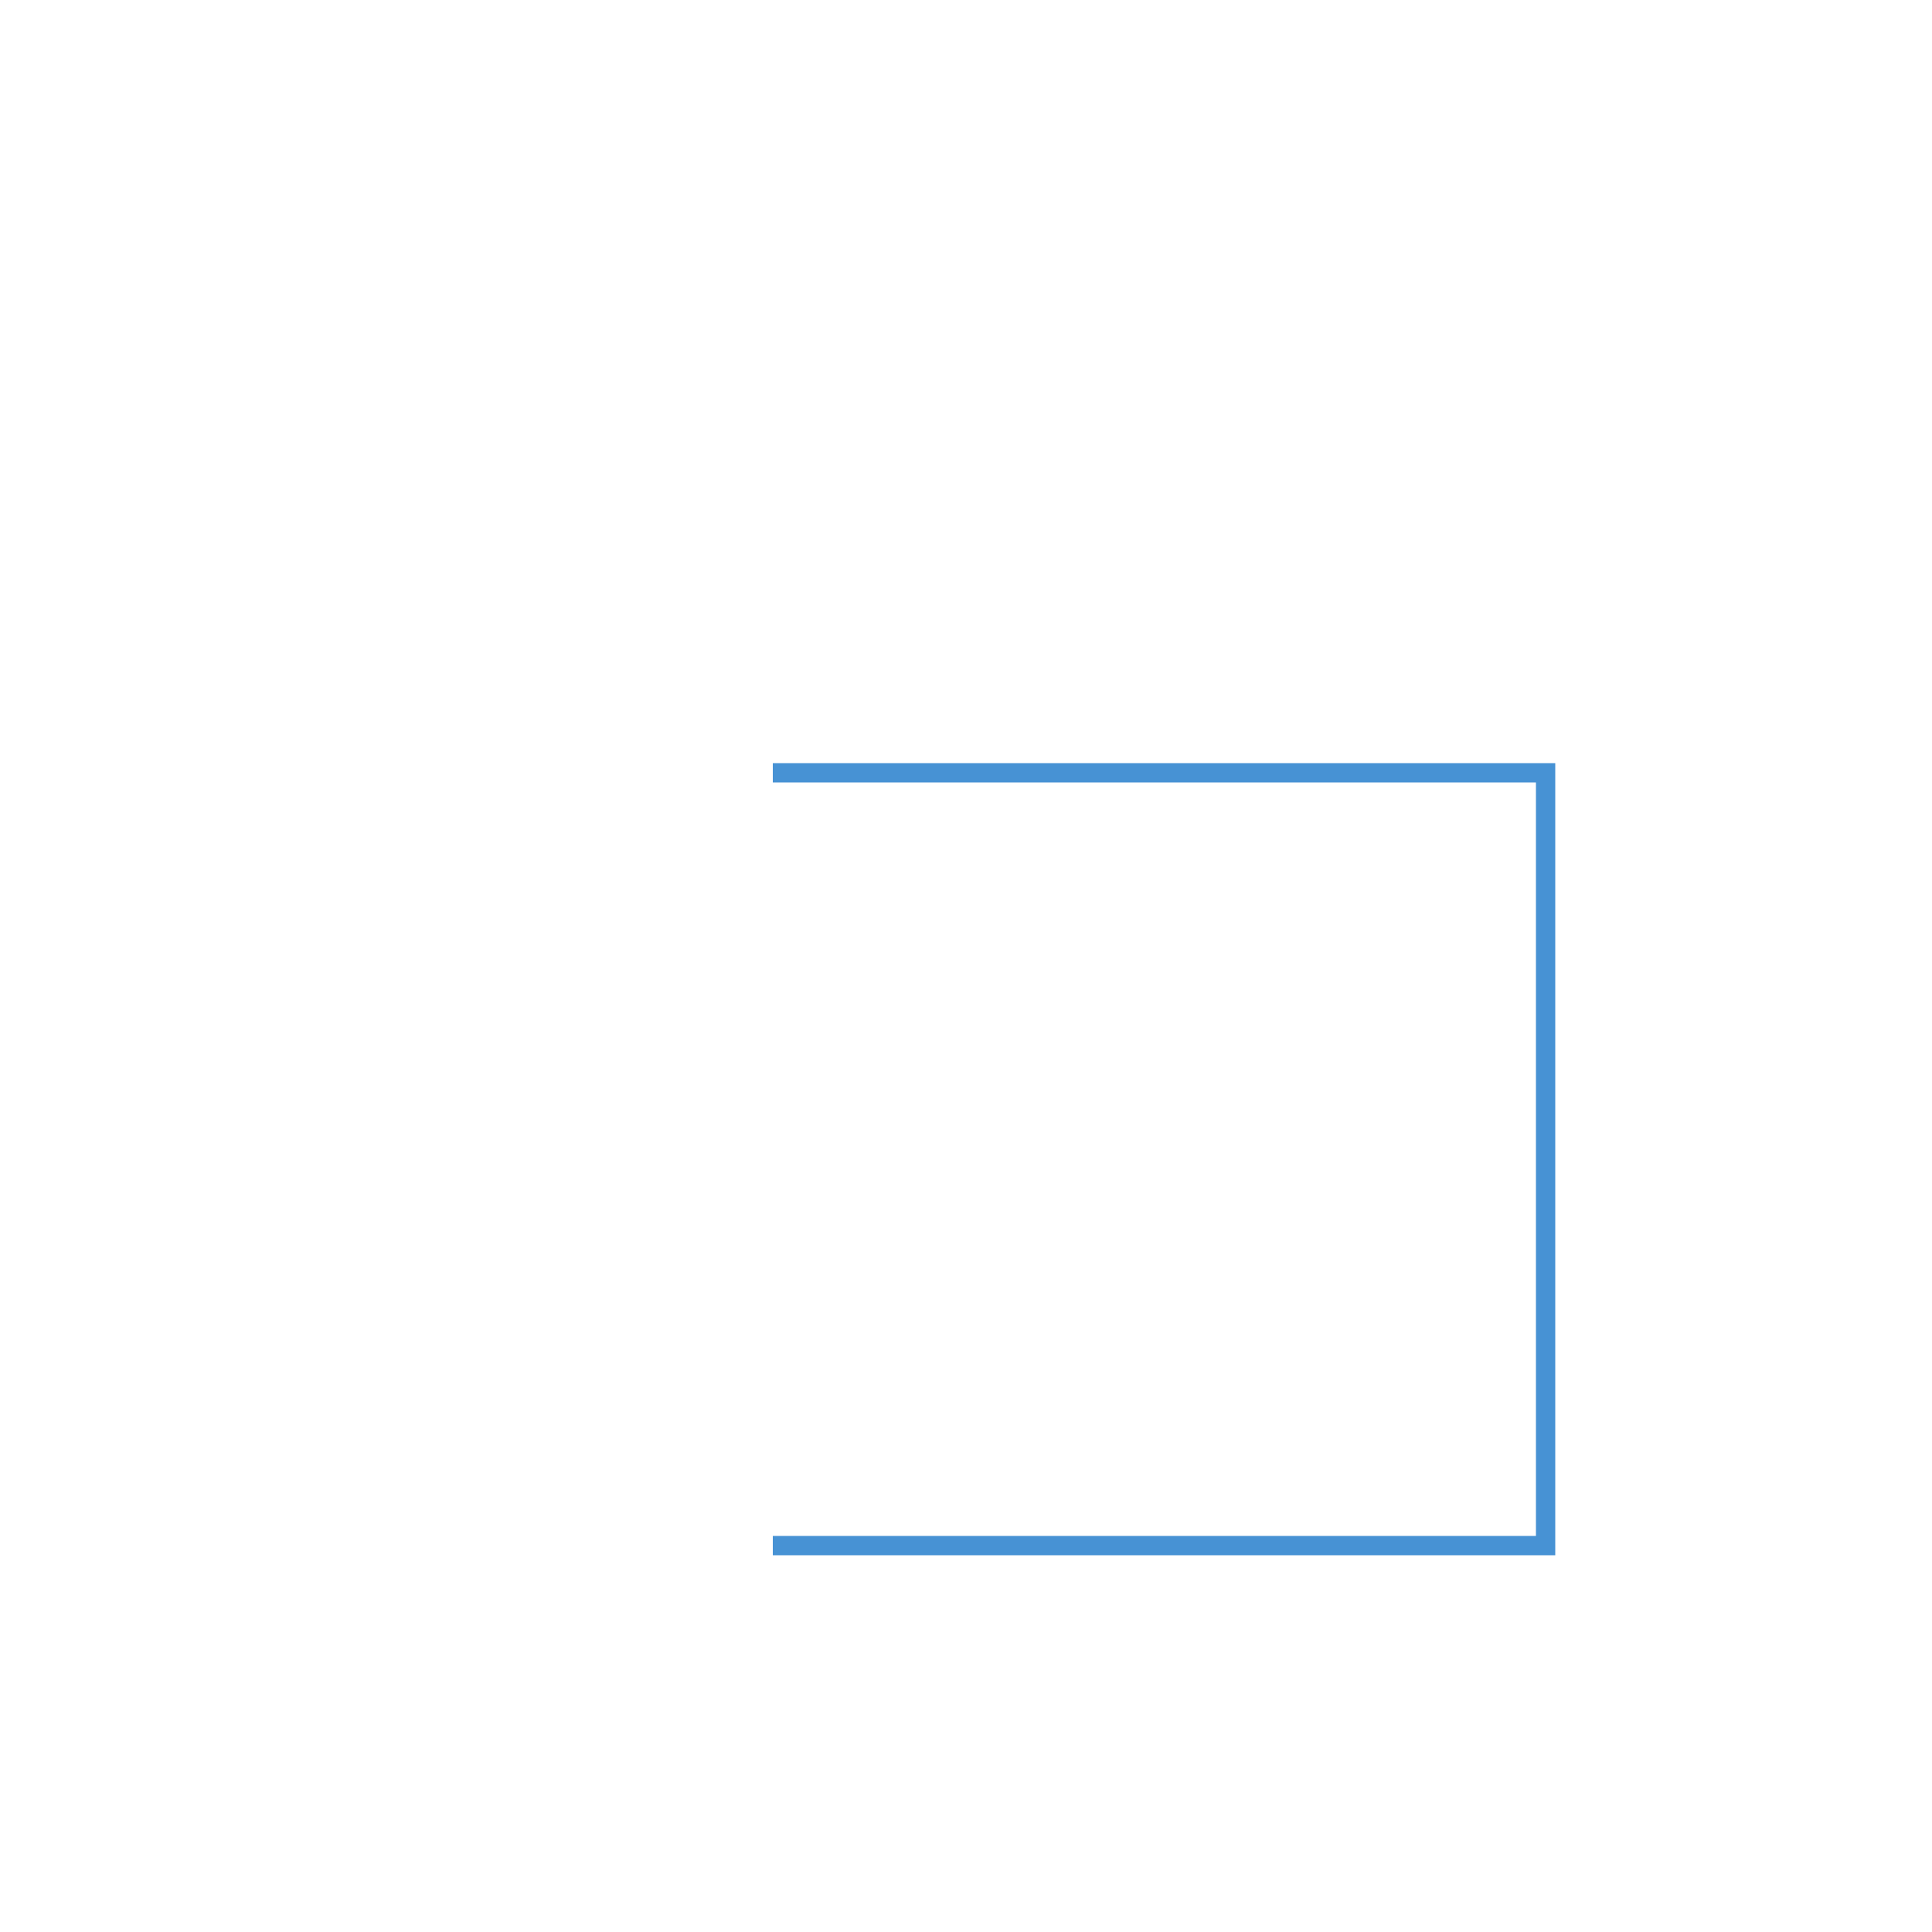
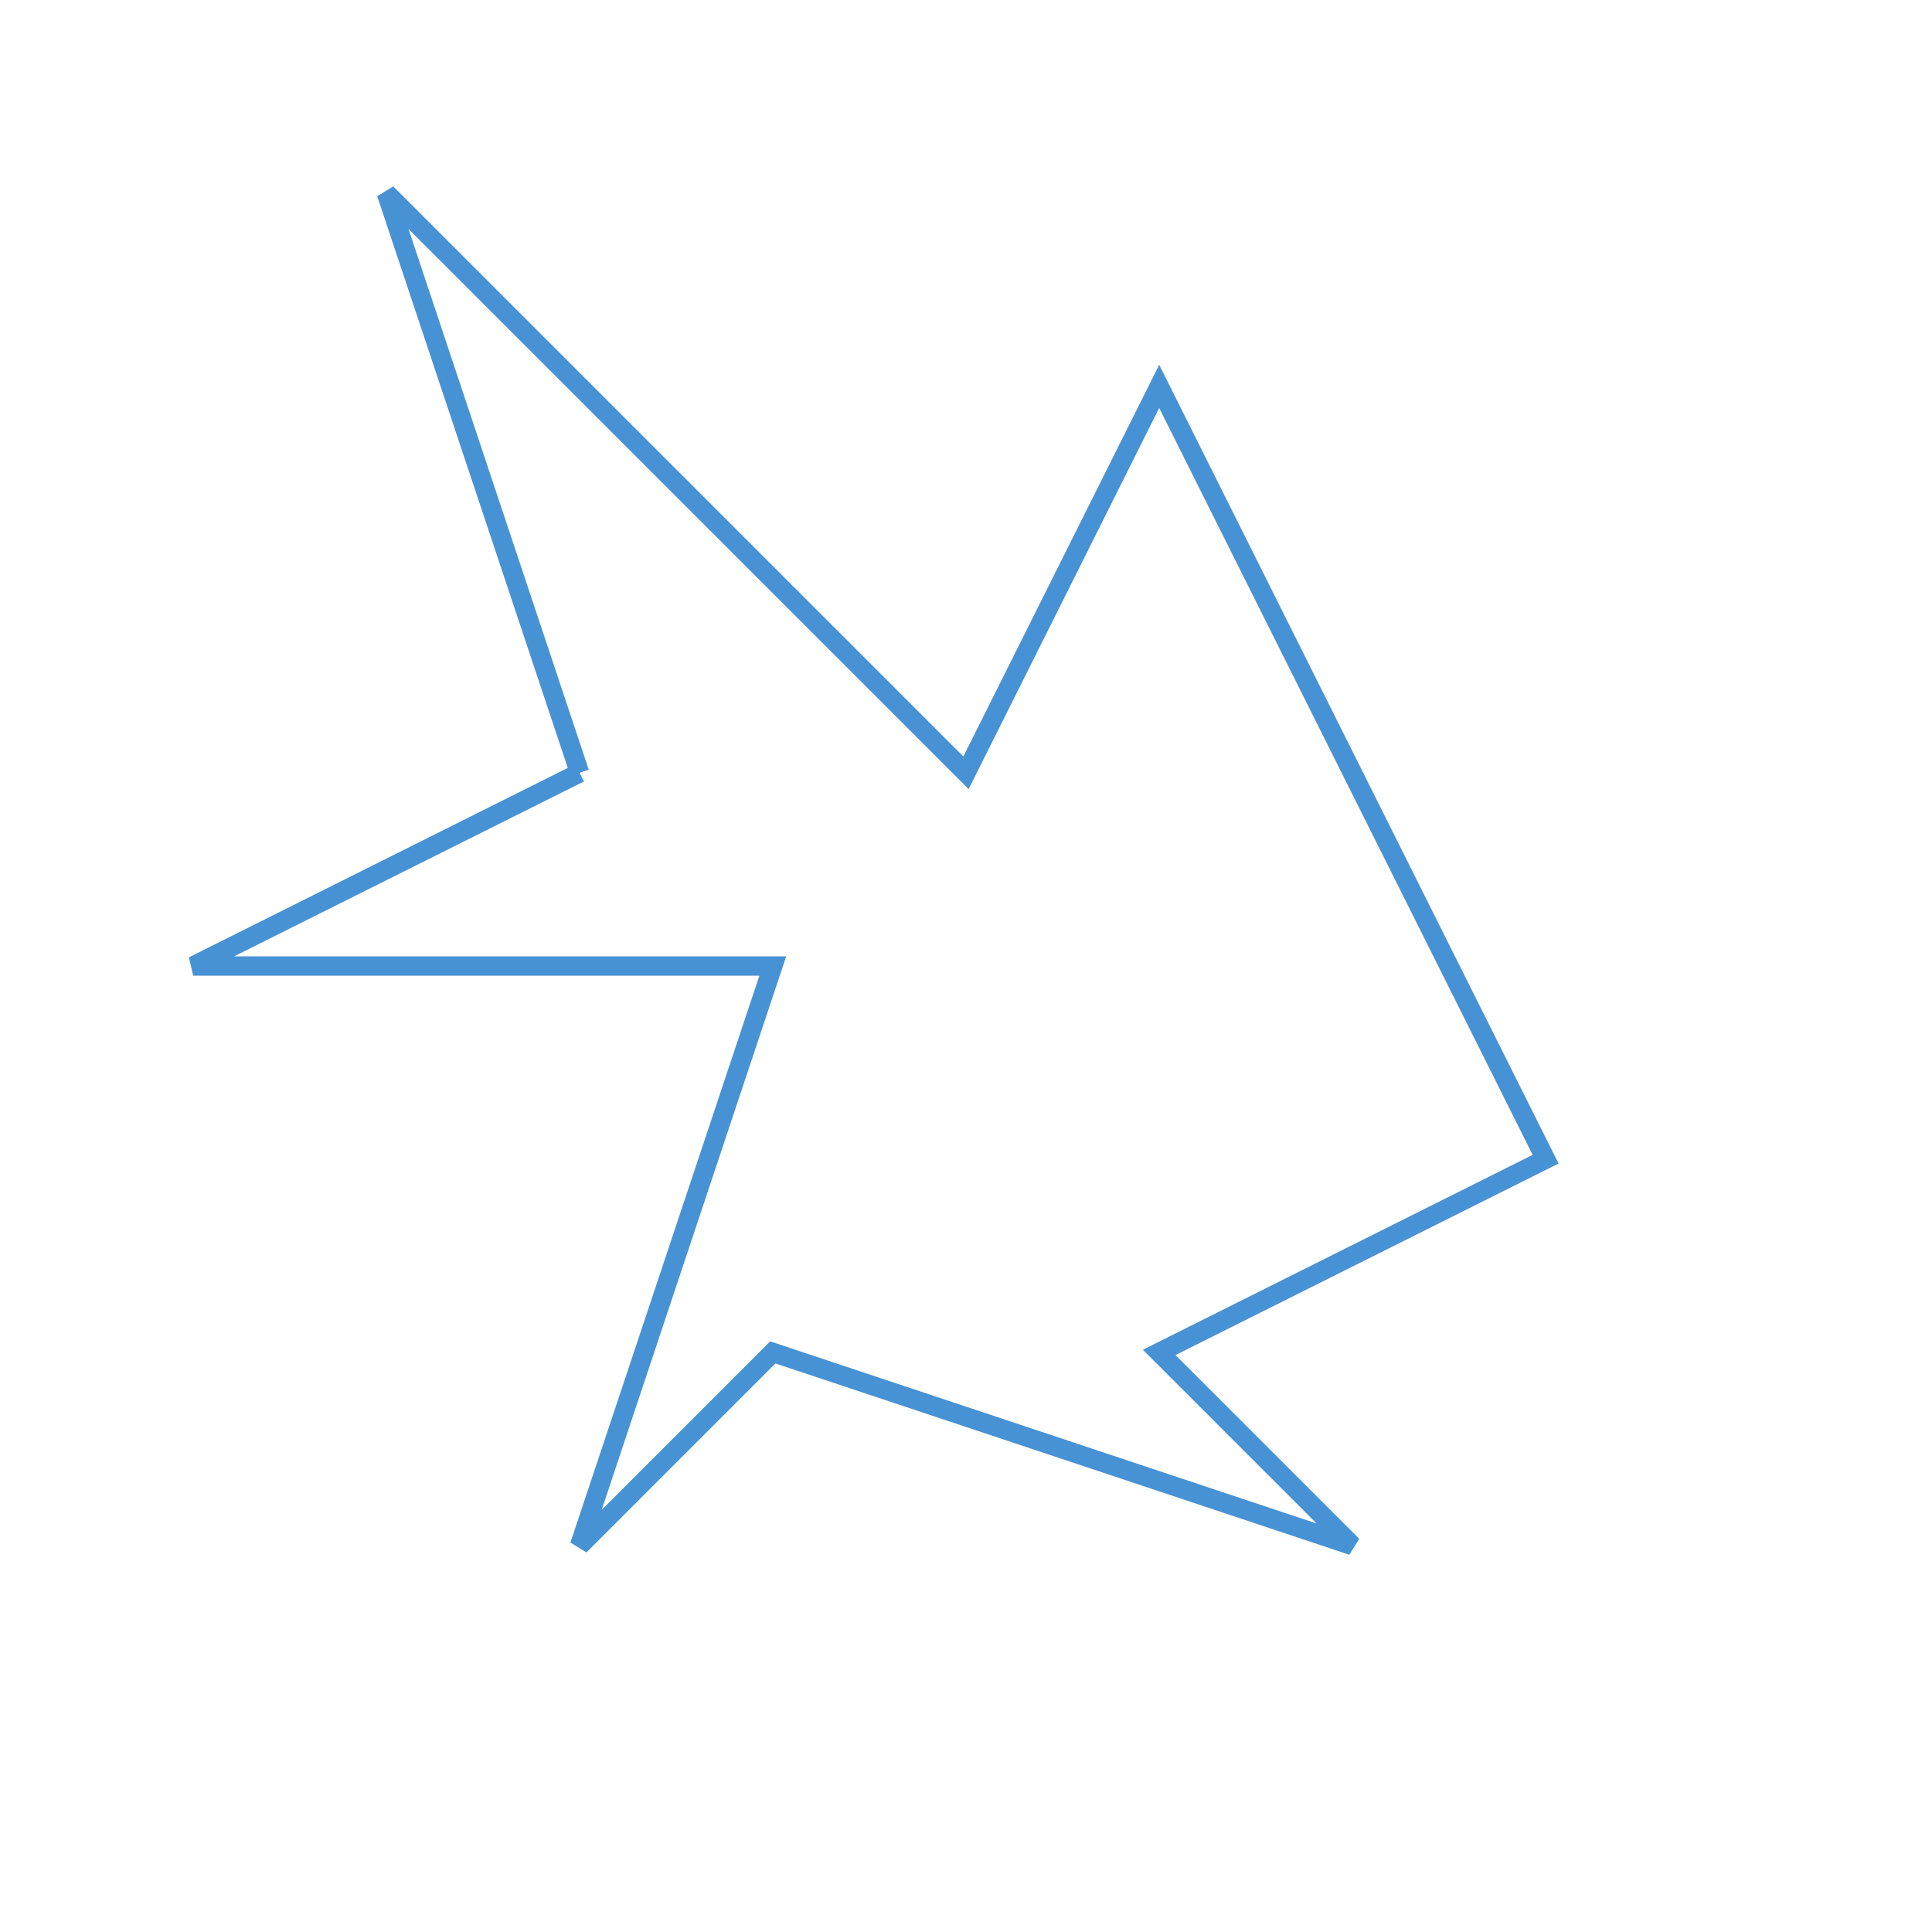
<svg xmlns="http://www.w3.org/2000/svg" viewBox="0 0 100 100">
-   <polyline points="40,40 80,40 80,80, 40,80" stroke="#4792d4" fill="none" />
+   <polyline points="         30,40         20,10         50,40         60,20         70,40         80,60         60,70         70,80         40,70         30,80         40,50         10,50         30,40         " stroke="#4792d4" fill="none" />
</svg>
